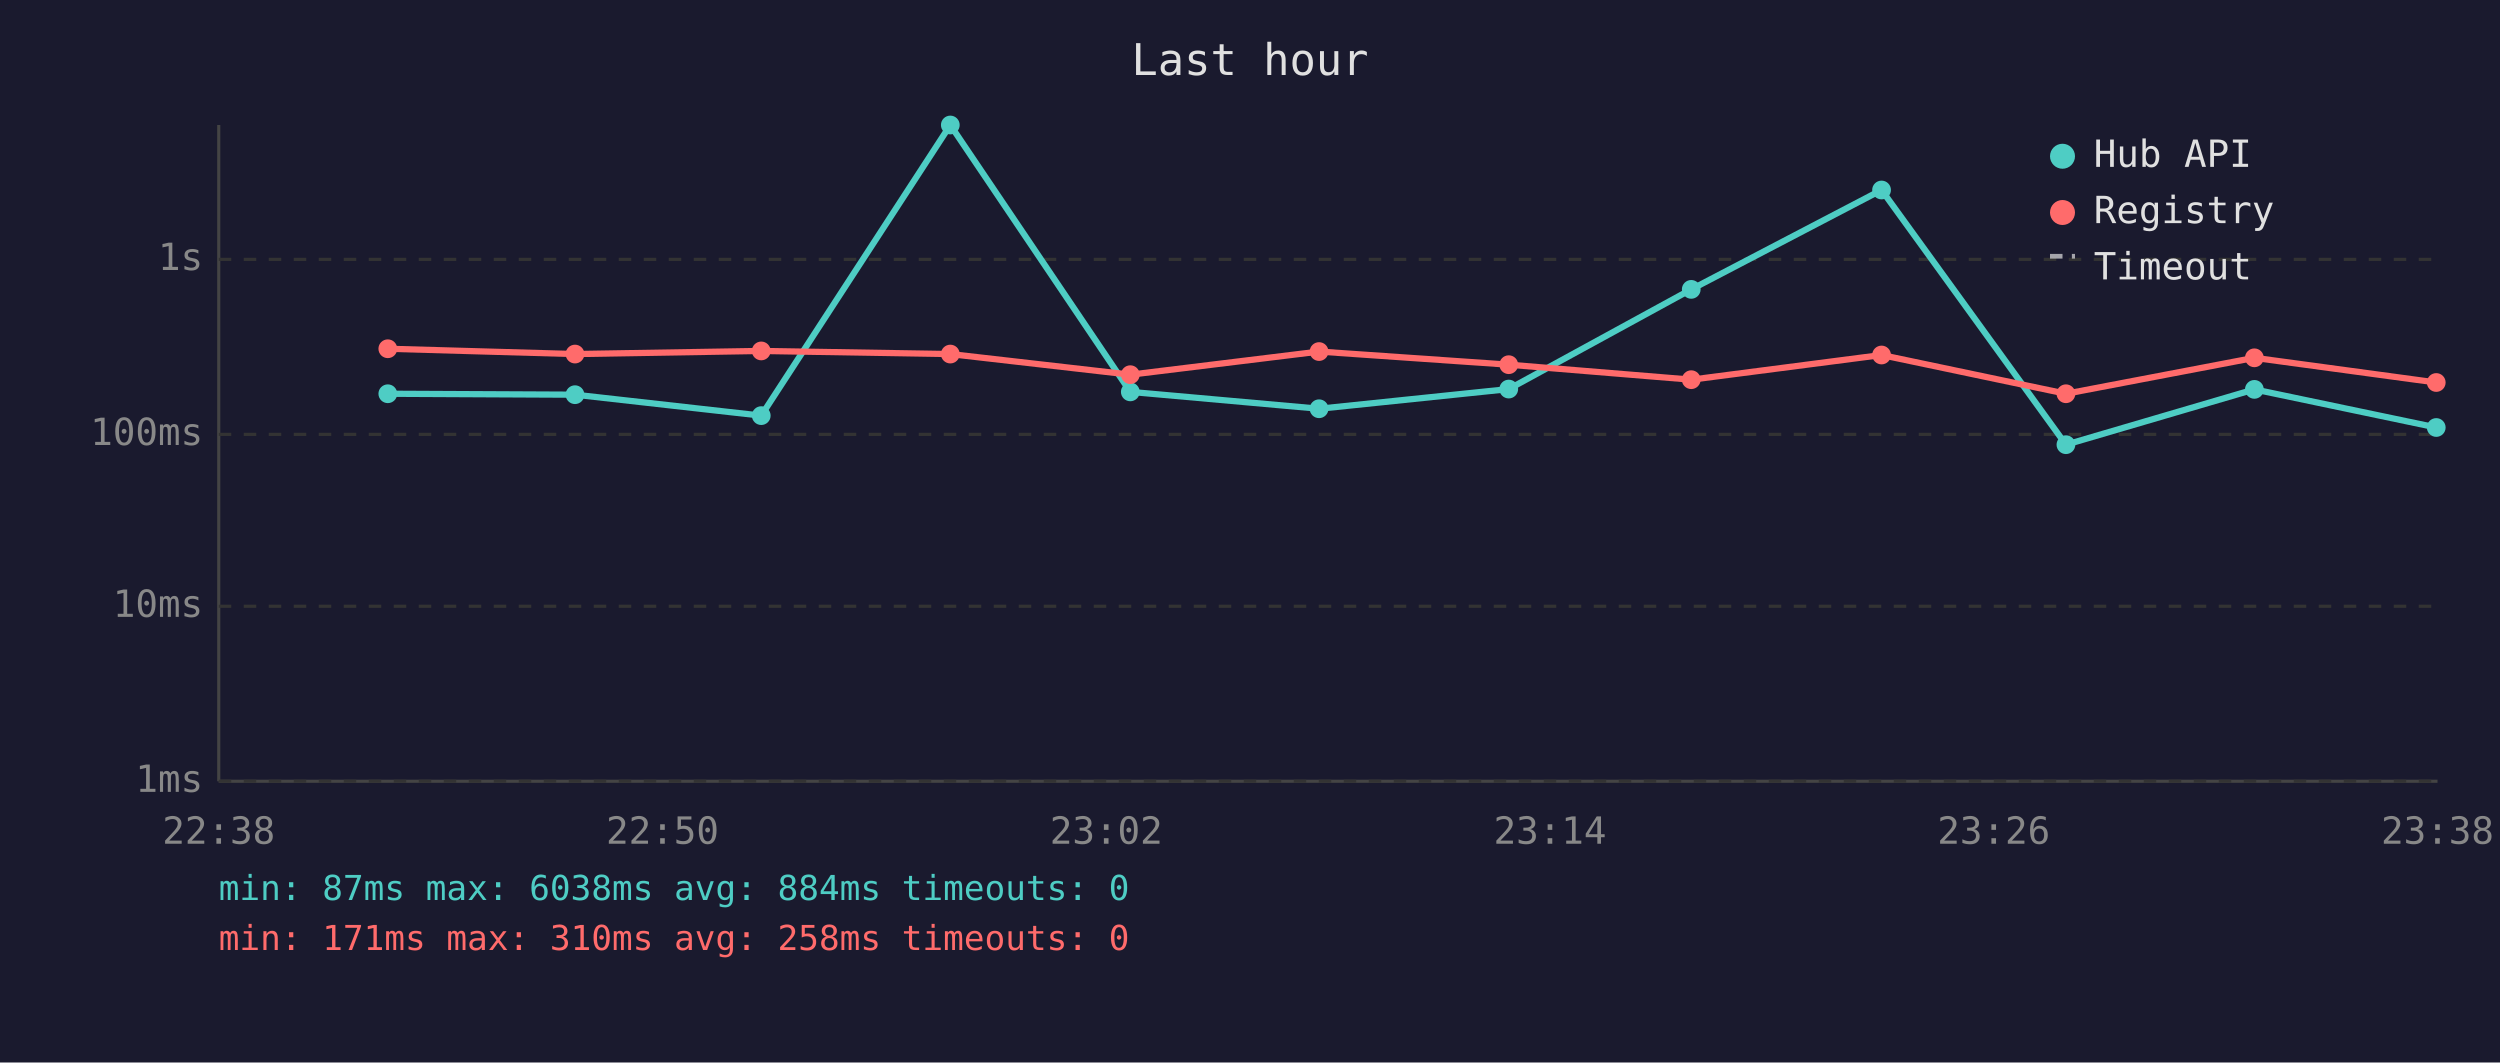
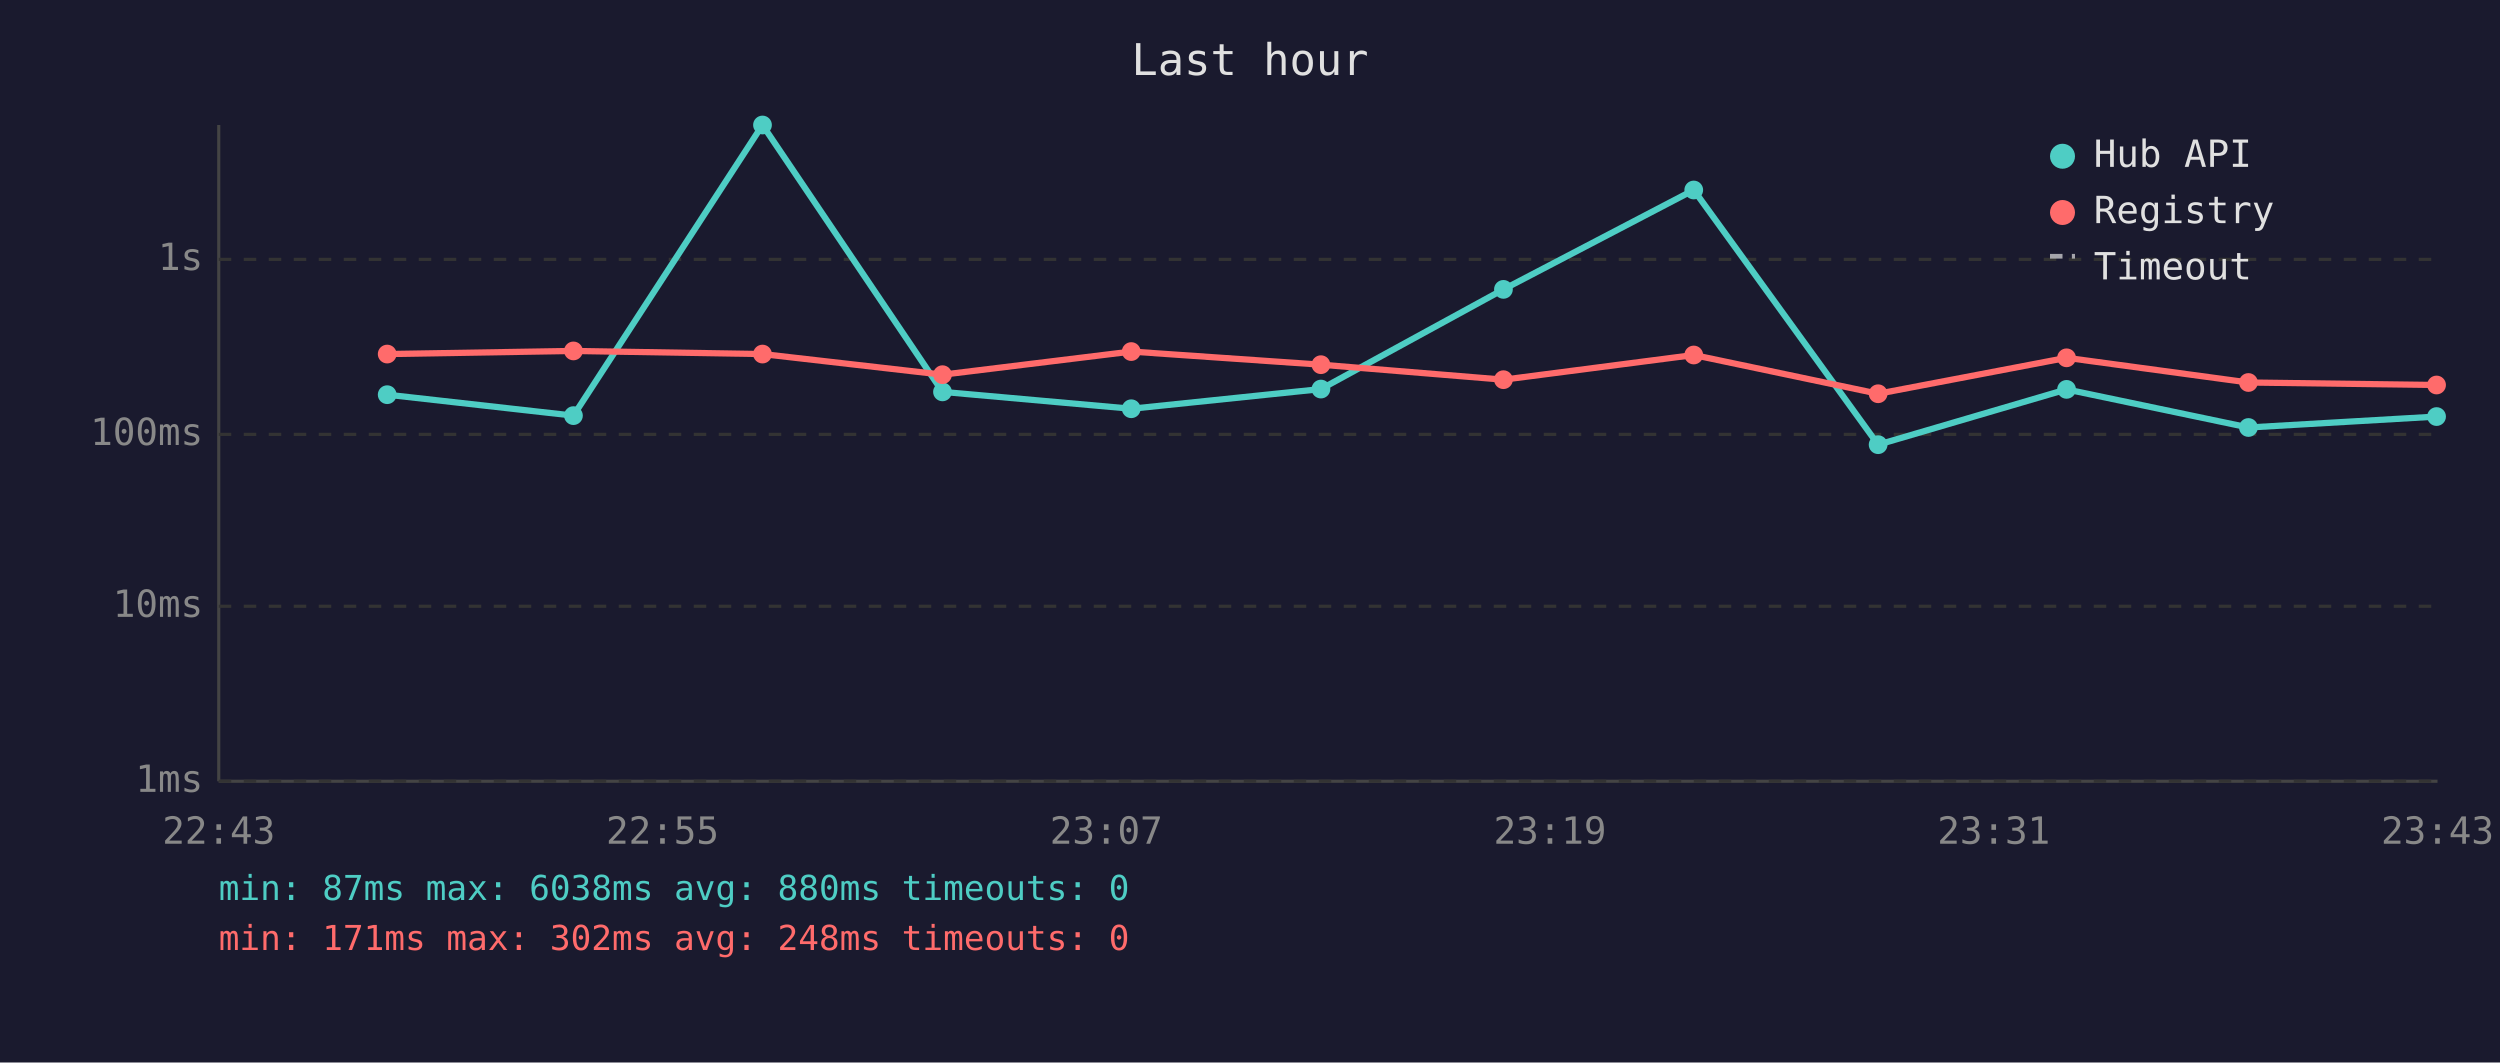
<svg xmlns="http://www.w3.org/2000/svg" viewBox="0 0 800 340" font-family="monospace" font-size="12">
  <rect width="800" height="340" fill="#1a1a2e" />
  <text x="400" y="24" fill="#e0e0e0" font-size="14" text-anchor="middle">Last hour</text>
  <line x1="70" y1="40" x2="70" y2="250" stroke="#444" stroke-width="1" />
  <line x1="70" y1="250" x2="780" y2="250" stroke="#444" stroke-width="1" />
  <line x1="70" y1="250" x2="780" y2="250" stroke="#333" stroke-width="1" stroke-dasharray="4" />
  <text x="65" y="250" fill="#888" text-anchor="end" dominant-baseline="middle">1ms</text>
  <line x1="70" y1="194" x2="780" y2="194" stroke="#333" stroke-width="1" stroke-dasharray="4" />
  <text x="65" y="194" fill="#888" text-anchor="end" dominant-baseline="middle">10ms</text>
  <line x1="70" y1="139" x2="780" y2="139" stroke="#333" stroke-width="1" stroke-dasharray="4" />
  <text x="65" y="139" fill="#888" text-anchor="end" dominant-baseline="middle">100ms</text>
  <line x1="70" y1="83" x2="780" y2="83" stroke="#333" stroke-width="1" stroke-dasharray="4" />
  <text x="65" y="83" fill="#888" text-anchor="end" dominant-baseline="middle">1s</text>
-   <text x="70" y="270" fill="#888" text-anchor="middle">22:38</text>
-   <text x="212" y="270" fill="#888" text-anchor="middle">22:50</text>
-   <text x="354" y="270" fill="#888" text-anchor="middle">23:02</text>
-   <text x="496" y="270" fill="#888" text-anchor="middle">23:14</text>
-   <text x="638" y="270" fill="#888" text-anchor="middle">23:26</text>
-   <text x="780" y="270" fill="#888" text-anchor="middle">23:38</text>
-   <polyline points="124.1,126.0 184.0,126.3 243.6,133.0 304.1,40.0 361.7,125.4 422.1,130.8 482.8,124.5 541.2,92.6 602.1,60.8 661.1,142.3 721.4,124.6 779.6,136.8" fill="none" stroke="#4ecdc4" stroke-width="2" opacity="1" />
-   <circle cx="124.1" cy="126.0" r="3" fill="#4ecdc4" />
-   <circle cx="184.0" cy="126.3" r="3" fill="#4ecdc4" />
-   <circle cx="243.6" cy="133.0" r="3" fill="#4ecdc4" />
-   <circle cx="304.1" cy="40.0" r="3" fill="#4ecdc4" />
-   <circle cx="361.7" cy="125.4" r="3" fill="#4ecdc4" />
-   <circle cx="422.1" cy="130.8" r="3" fill="#4ecdc4" />
-   <circle cx="482.8" cy="124.5" r="3" fill="#4ecdc4" />
-   <circle cx="541.2" cy="92.6" r="3" fill="#4ecdc4" />
-   <circle cx="602.1" cy="60.8" r="3" fill="#4ecdc4" />
-   <circle cx="661.1" cy="142.3" r="3" fill="#4ecdc4" />
-   <circle cx="721.4" cy="124.6" r="3" fill="#4ecdc4" />
-   <circle cx="779.6" cy="136.8" r="3" fill="#4ecdc4" />
-   <polyline points="124.1,111.6 184.0,113.3 243.6,112.3 304.1,113.3 361.7,119.9 422.1,112.5 482.8,116.7 541.2,121.5 602.1,113.6 661.1,126.0 721.4,114.5 779.6,122.4" fill="none" stroke="#ff6b6b" stroke-width="2" opacity="1" />
-   <circle cx="124.1" cy="111.6" r="3" fill="#ff6b6b" />
-   <circle cx="184.0" cy="113.3" r="3" fill="#ff6b6b" />
-   <circle cx="243.6" cy="112.3" r="3" fill="#ff6b6b" />
-   <circle cx="304.1" cy="113.3" r="3" fill="#ff6b6b" />
-   <circle cx="361.7" cy="119.9" r="3" fill="#ff6b6b" />
-   <circle cx="422.1" cy="112.5" r="3" fill="#ff6b6b" />
-   <circle cx="482.8" cy="116.7" r="3" fill="#ff6b6b" />
-   <circle cx="541.2" cy="121.5" r="3" fill="#ff6b6b" />
-   <circle cx="602.1" cy="113.6" r="3" fill="#ff6b6b" />
-   <circle cx="661.1" cy="126.0" r="3" fill="#ff6b6b" />
-   <circle cx="721.4" cy="114.5" r="3" fill="#ff6b6b" />
-   <circle cx="779.6" cy="122.4" r="3" fill="#ff6b6b" />
+   <text x="70" y="270" fill="#888" text-anchor="middle">22:43</text>
+   <text x="212" y="270" fill="#888" text-anchor="middle">22:55</text>
+   <text x="354" y="270" fill="#888" text-anchor="middle">23:07</text>
+   <text x="496" y="270" fill="#888" text-anchor="middle">23:19</text>
+   <text x="638" y="270" fill="#888" text-anchor="middle">23:31</text>
+   <text x="780" y="270" fill="#888" text-anchor="middle">23:43</text>
+   <polyline points="123.9,126.3 183.5,133.0 244.0,40.0 301.6,125.4 362.0,130.8 422.7,124.5 481.1,92.6 542.0,60.8 601.0,142.3 661.3,124.6 719.5,136.8 779.7,133.3" fill="none" stroke="#4ecdc4" stroke-width="2" opacity="1" />
+   <circle cx="123.9" cy="126.3" r="3" fill="#4ecdc4" />
+   <circle cx="183.5" cy="133.0" r="3" fill="#4ecdc4" />
+   <circle cx="244.0" cy="40.0" r="3" fill="#4ecdc4" />
+   <circle cx="301.6" cy="125.4" r="3" fill="#4ecdc4" />
+   <circle cx="362.0" cy="130.8" r="3" fill="#4ecdc4" />
+   <circle cx="422.7" cy="124.5" r="3" fill="#4ecdc4" />
+   <circle cx="481.1" cy="92.6" r="3" fill="#4ecdc4" />
+   <circle cx="542.0" cy="60.8" r="3" fill="#4ecdc4" />
+   <circle cx="601.0" cy="142.3" r="3" fill="#4ecdc4" />
+   <circle cx="661.3" cy="124.6" r="3" fill="#4ecdc4" />
+   <circle cx="719.5" cy="136.8" r="3" fill="#4ecdc4" />
+   <circle cx="779.7" cy="133.3" r="3" fill="#4ecdc4" />
+   <polyline points="123.9,113.3 183.5,112.3 244.0,113.3 301.6,119.9 362.0,112.5 422.7,116.7 481.1,121.5 542.0,113.6 601.0,126.0 661.3,114.5 719.5,122.4 779.7,123.2" fill="none" stroke="#ff6b6b" stroke-width="2" opacity="1" />
+   <circle cx="123.9" cy="113.3" r="3" fill="#ff6b6b" />
+   <circle cx="183.5" cy="112.3" r="3" fill="#ff6b6b" />
+   <circle cx="244.0" cy="113.3" r="3" fill="#ff6b6b" />
+   <circle cx="301.6" cy="119.9" r="3" fill="#ff6b6b" />
+   <circle cx="362.0" cy="112.5" r="3" fill="#ff6b6b" />
+   <circle cx="422.7" cy="116.7" r="3" fill="#ff6b6b" />
+   <circle cx="481.1" cy="121.5" r="3" fill="#ff6b6b" />
+   <circle cx="542.0" cy="113.6" r="3" fill="#ff6b6b" />
+   <circle cx="601.0" cy="126.0" r="3" fill="#ff6b6b" />
+   <circle cx="661.3" cy="114.5" r="3" fill="#ff6b6b" />
+   <circle cx="719.5" cy="122.4" r="3" fill="#ff6b6b" />
+   <circle cx="779.7" cy="123.2" r="3" fill="#ff6b6b" />
  <circle cx="660" cy="50" r="4" fill="#4ecdc4" />
  <text x="670" y="50" fill="#e0e0e0" dominant-baseline="middle">Hub API</text>
  <circle cx="660" cy="68" r="4" fill="#ff6b6b" />
  <text x="670" y="68" fill="#e0e0e0" dominant-baseline="middle">Registry</text>
  <line x1="656" y1="82" x2="664" y2="82" stroke="#e0e0e0" stroke-width="1.5" stroke-dasharray="4,3" opacity="0.7" />
  <text x="670" y="86" fill="#e0e0e0" dominant-baseline="middle">Timeout</text>
-   <text x="70" y="288" fill="#4ecdc4" font-size="11">min: 87ms  max: 6038ms  avg: 884ms  timeouts: 0</text>
-   <text x="70" y="304" fill="#ff6b6b" font-size="11">min: 171ms  max: 310ms  avg: 258ms  timeouts: 0</text>
+   <text x="70" y="288" fill="#4ecdc4" font-size="11">min: 87ms  max: 6038ms  avg: 880ms  timeouts: 0</text>
+   <text x="70" y="304" fill="#ff6b6b" font-size="11">min: 171ms  max: 302ms  avg: 248ms  timeouts: 0</text>
</svg>
